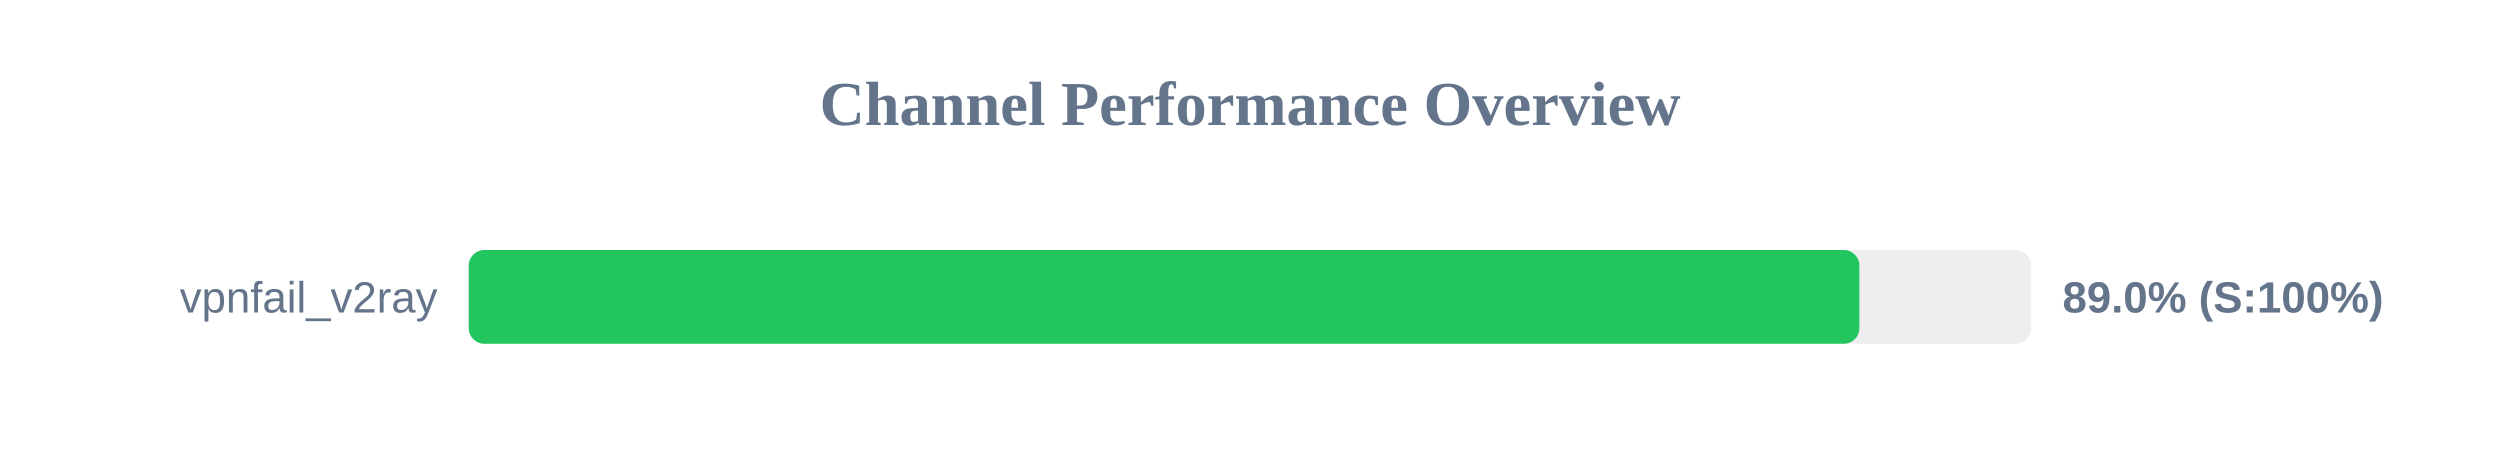
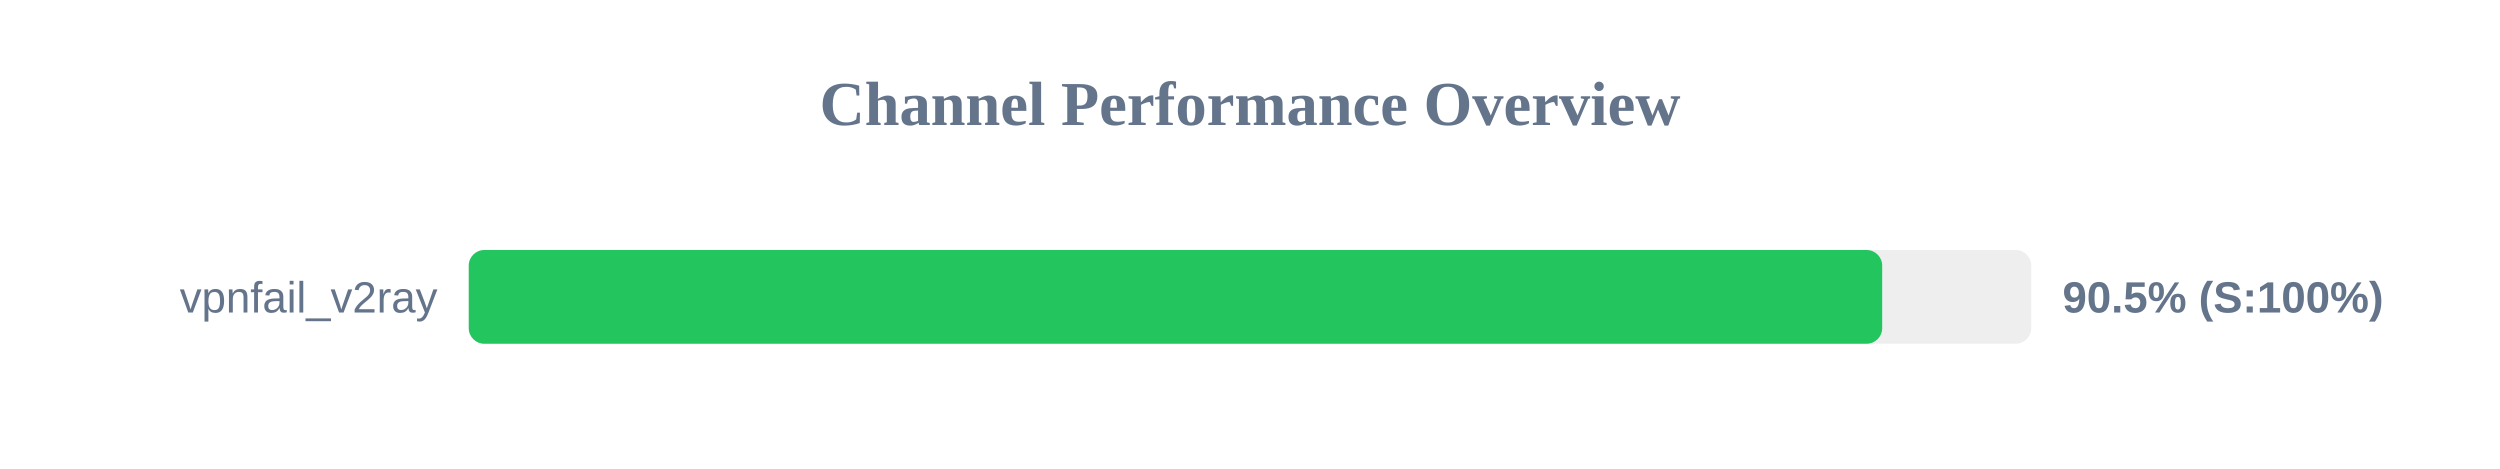
<svg xmlns="http://www.w3.org/2000/svg" width="800" height="150" version="1.1">
  <style>
        .row { font: 14px Arial; fill: #64748b; }
        .score { font: bold 14px Arial; fill: #64748b; }
    </style>
  <text x="400" y="40" text-anchor="middle" font-size="20px" font-weight="bold" fill="#64748b">Channel Performance Overview</text>
  <rect x="150" y="80" width="500" height="30" fill="#eee" rx="5" />
-   <rect x="150" y="80" width="445.0" height="30" fill="#22c55e" rx="5" />
+   <rect x="150" y="80" width="452.3" height="30" fill="#22c55e" rx="5" />
  <text x="140" y="100" text-anchor="end" class="row">vpnfail_v2ray</text>
-   <text x="660" y="100" text-anchor="start" class="score">89.0% (S:100%)</text>
+   <text x="660" y="100" text-anchor="start" class="score">90.5% (S:100%)</text>
</svg>
